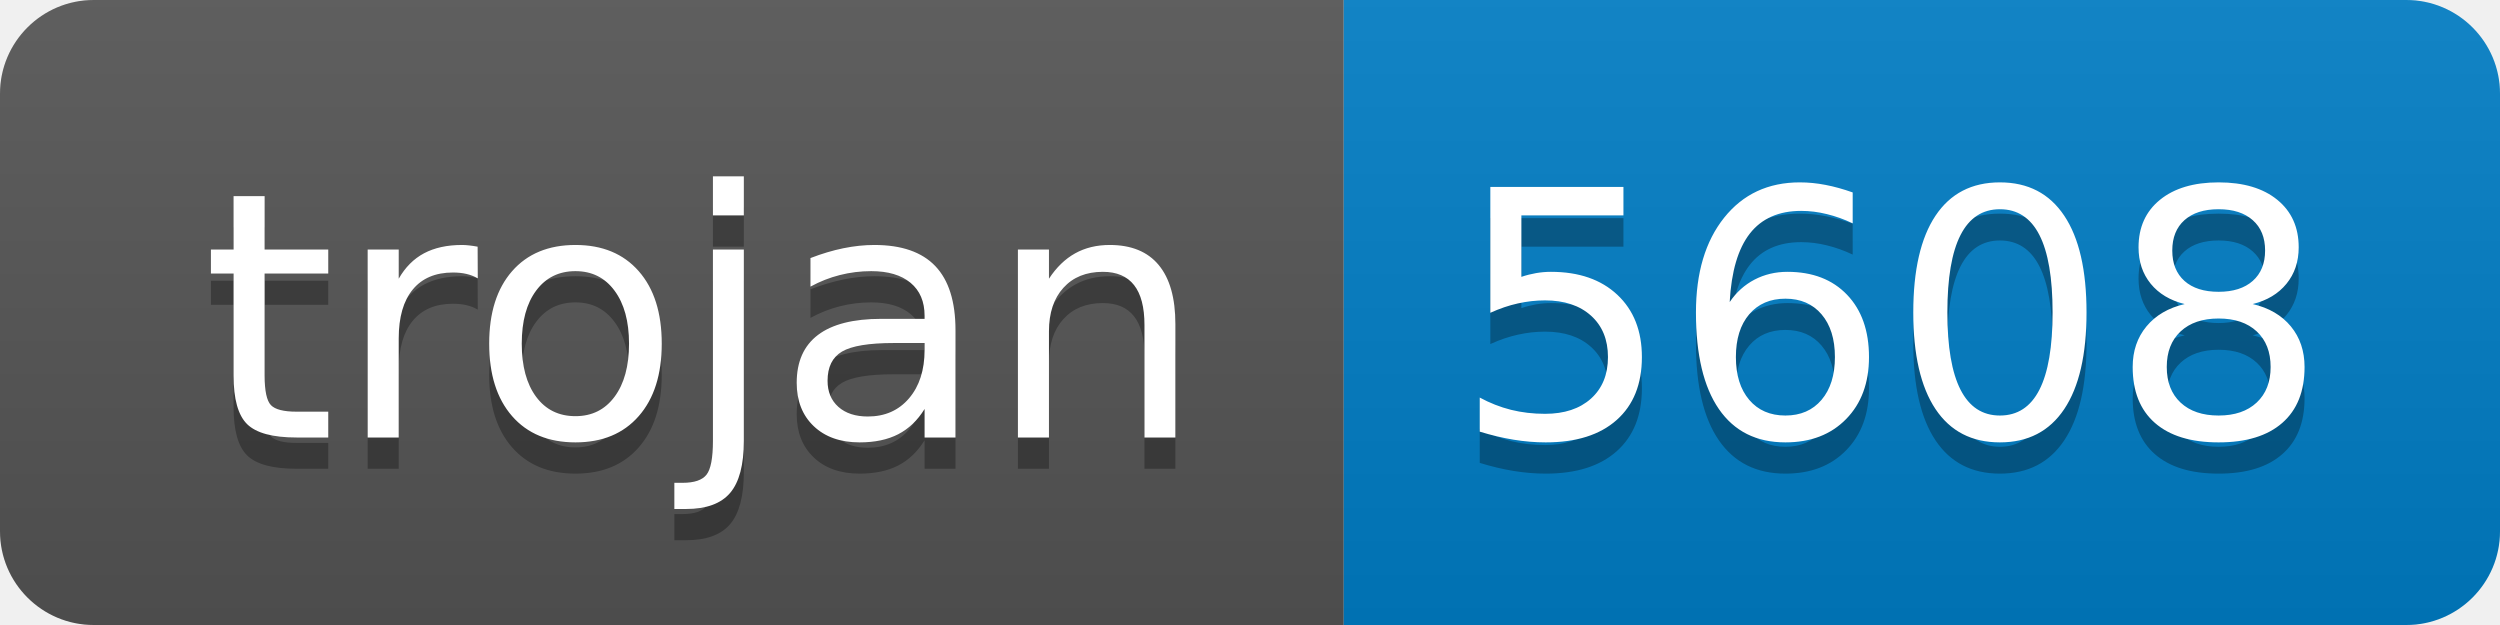
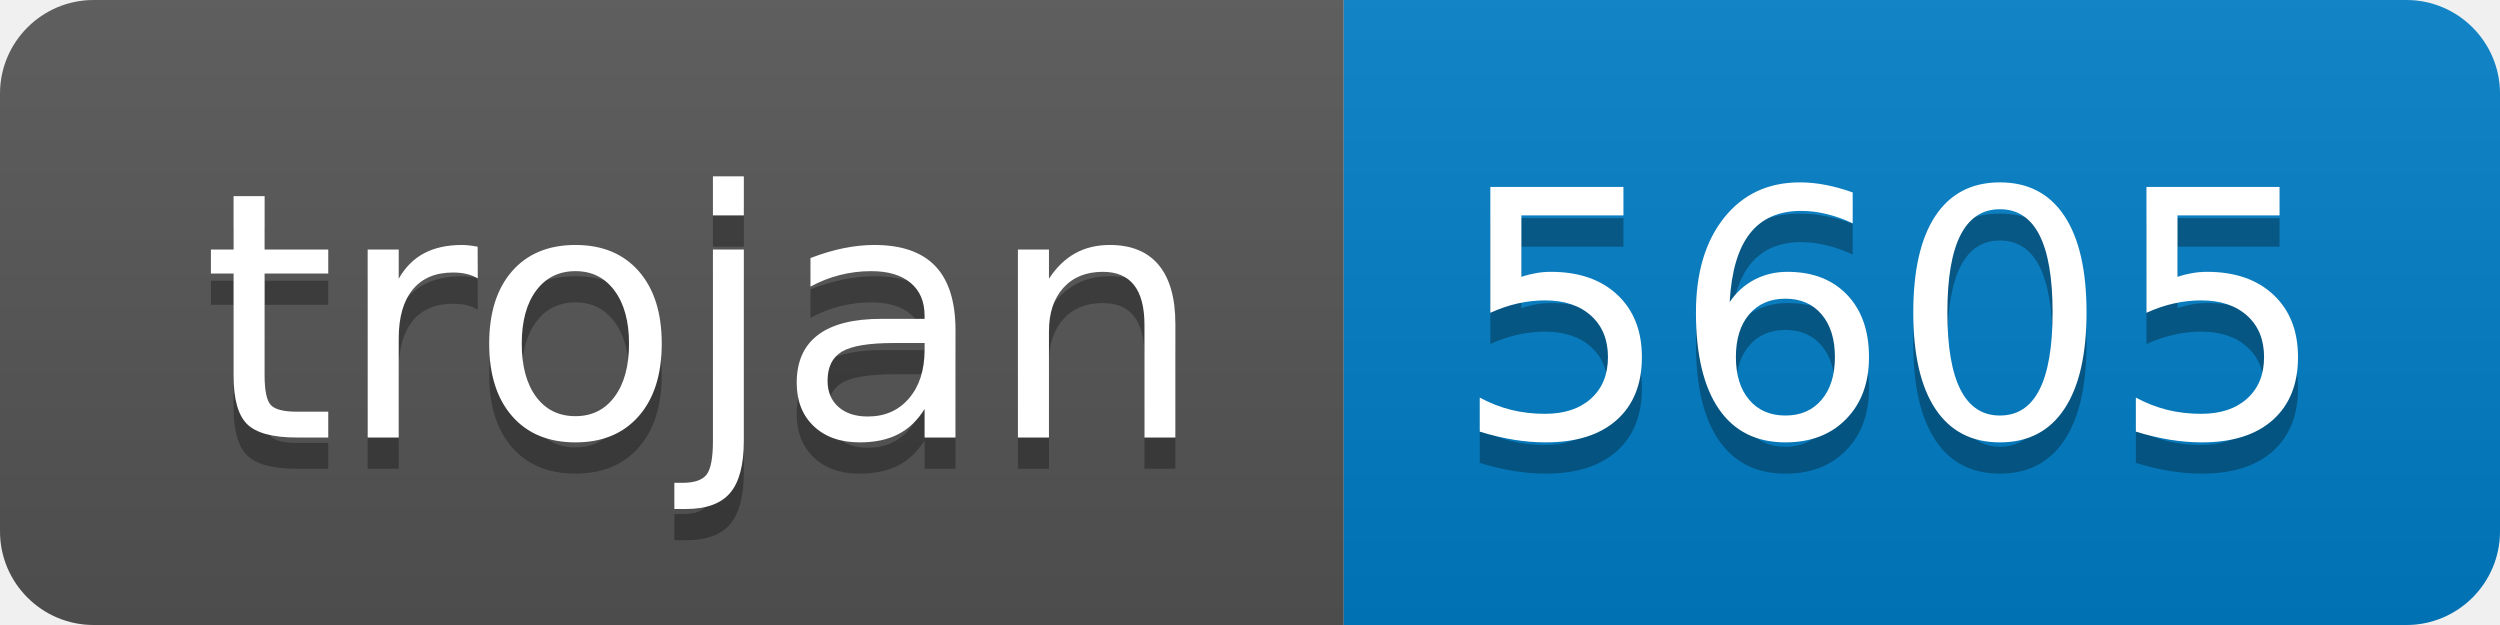
- <svg xmlns="http://www.w3.org/2000/svg" width="80" height="20" role="img" aria-label="trojan: 5608">
+ <svg xmlns="http://www.w3.org/2000/svg" width="80" height="20" role="img" aria-label="trojan: 5605">
  <linearGradient id="s" x2="0" y2="100%">
    <stop offset="0" stop-color="#bbb" stop-opacity=".1" />
    <stop offset="1" stop-opacity=".1" />
  </linearGradient>
  <clipPath id="r">
    <rect width="80" height="20" rx="3" fill="#fff" />
  </clipPath>
  <g clip-path="url(#r)">
    <rect width="43" height="20" fill="#555" />
    <rect x="43" width="37" height="20" fill="#007ec6" />
    <rect width="80" height="20" fill="url(#s)" />
  </g>
  <g fill="#fff" text-anchor="middle" font-family="Verdana,Geneva,DejaVu Sans,sans-serif" text-rendering="geometricPrecision" font-size="110">
    <text aria-hidden="true" x="225" y="150" fill="#010101" fill-opacity=".3" transform="scale(.1)" textLength="330">trojan</text>
    <text x="225" y="140" transform="scale(.1)" fill="#fff" textLength="330">trojan</text>
-     <text aria-hidden="true" x="605" y="150" fill="#010101" fill-opacity=".3" transform="scale(.1)" textLength="270">5608</text>
-     <text x="605" y="140" transform="scale(.1)" fill="#fff" textLength="270">5608</text>
+     <text aria-hidden="true" x="605" y="150" fill="#010101" fill-opacity=".3" transform="scale(.1)" textLength="270">5605</text>
+     <text x="605" y="140" transform="scale(.1)" fill="#fff" textLength="270">5605</text>
  </g>
</svg>
